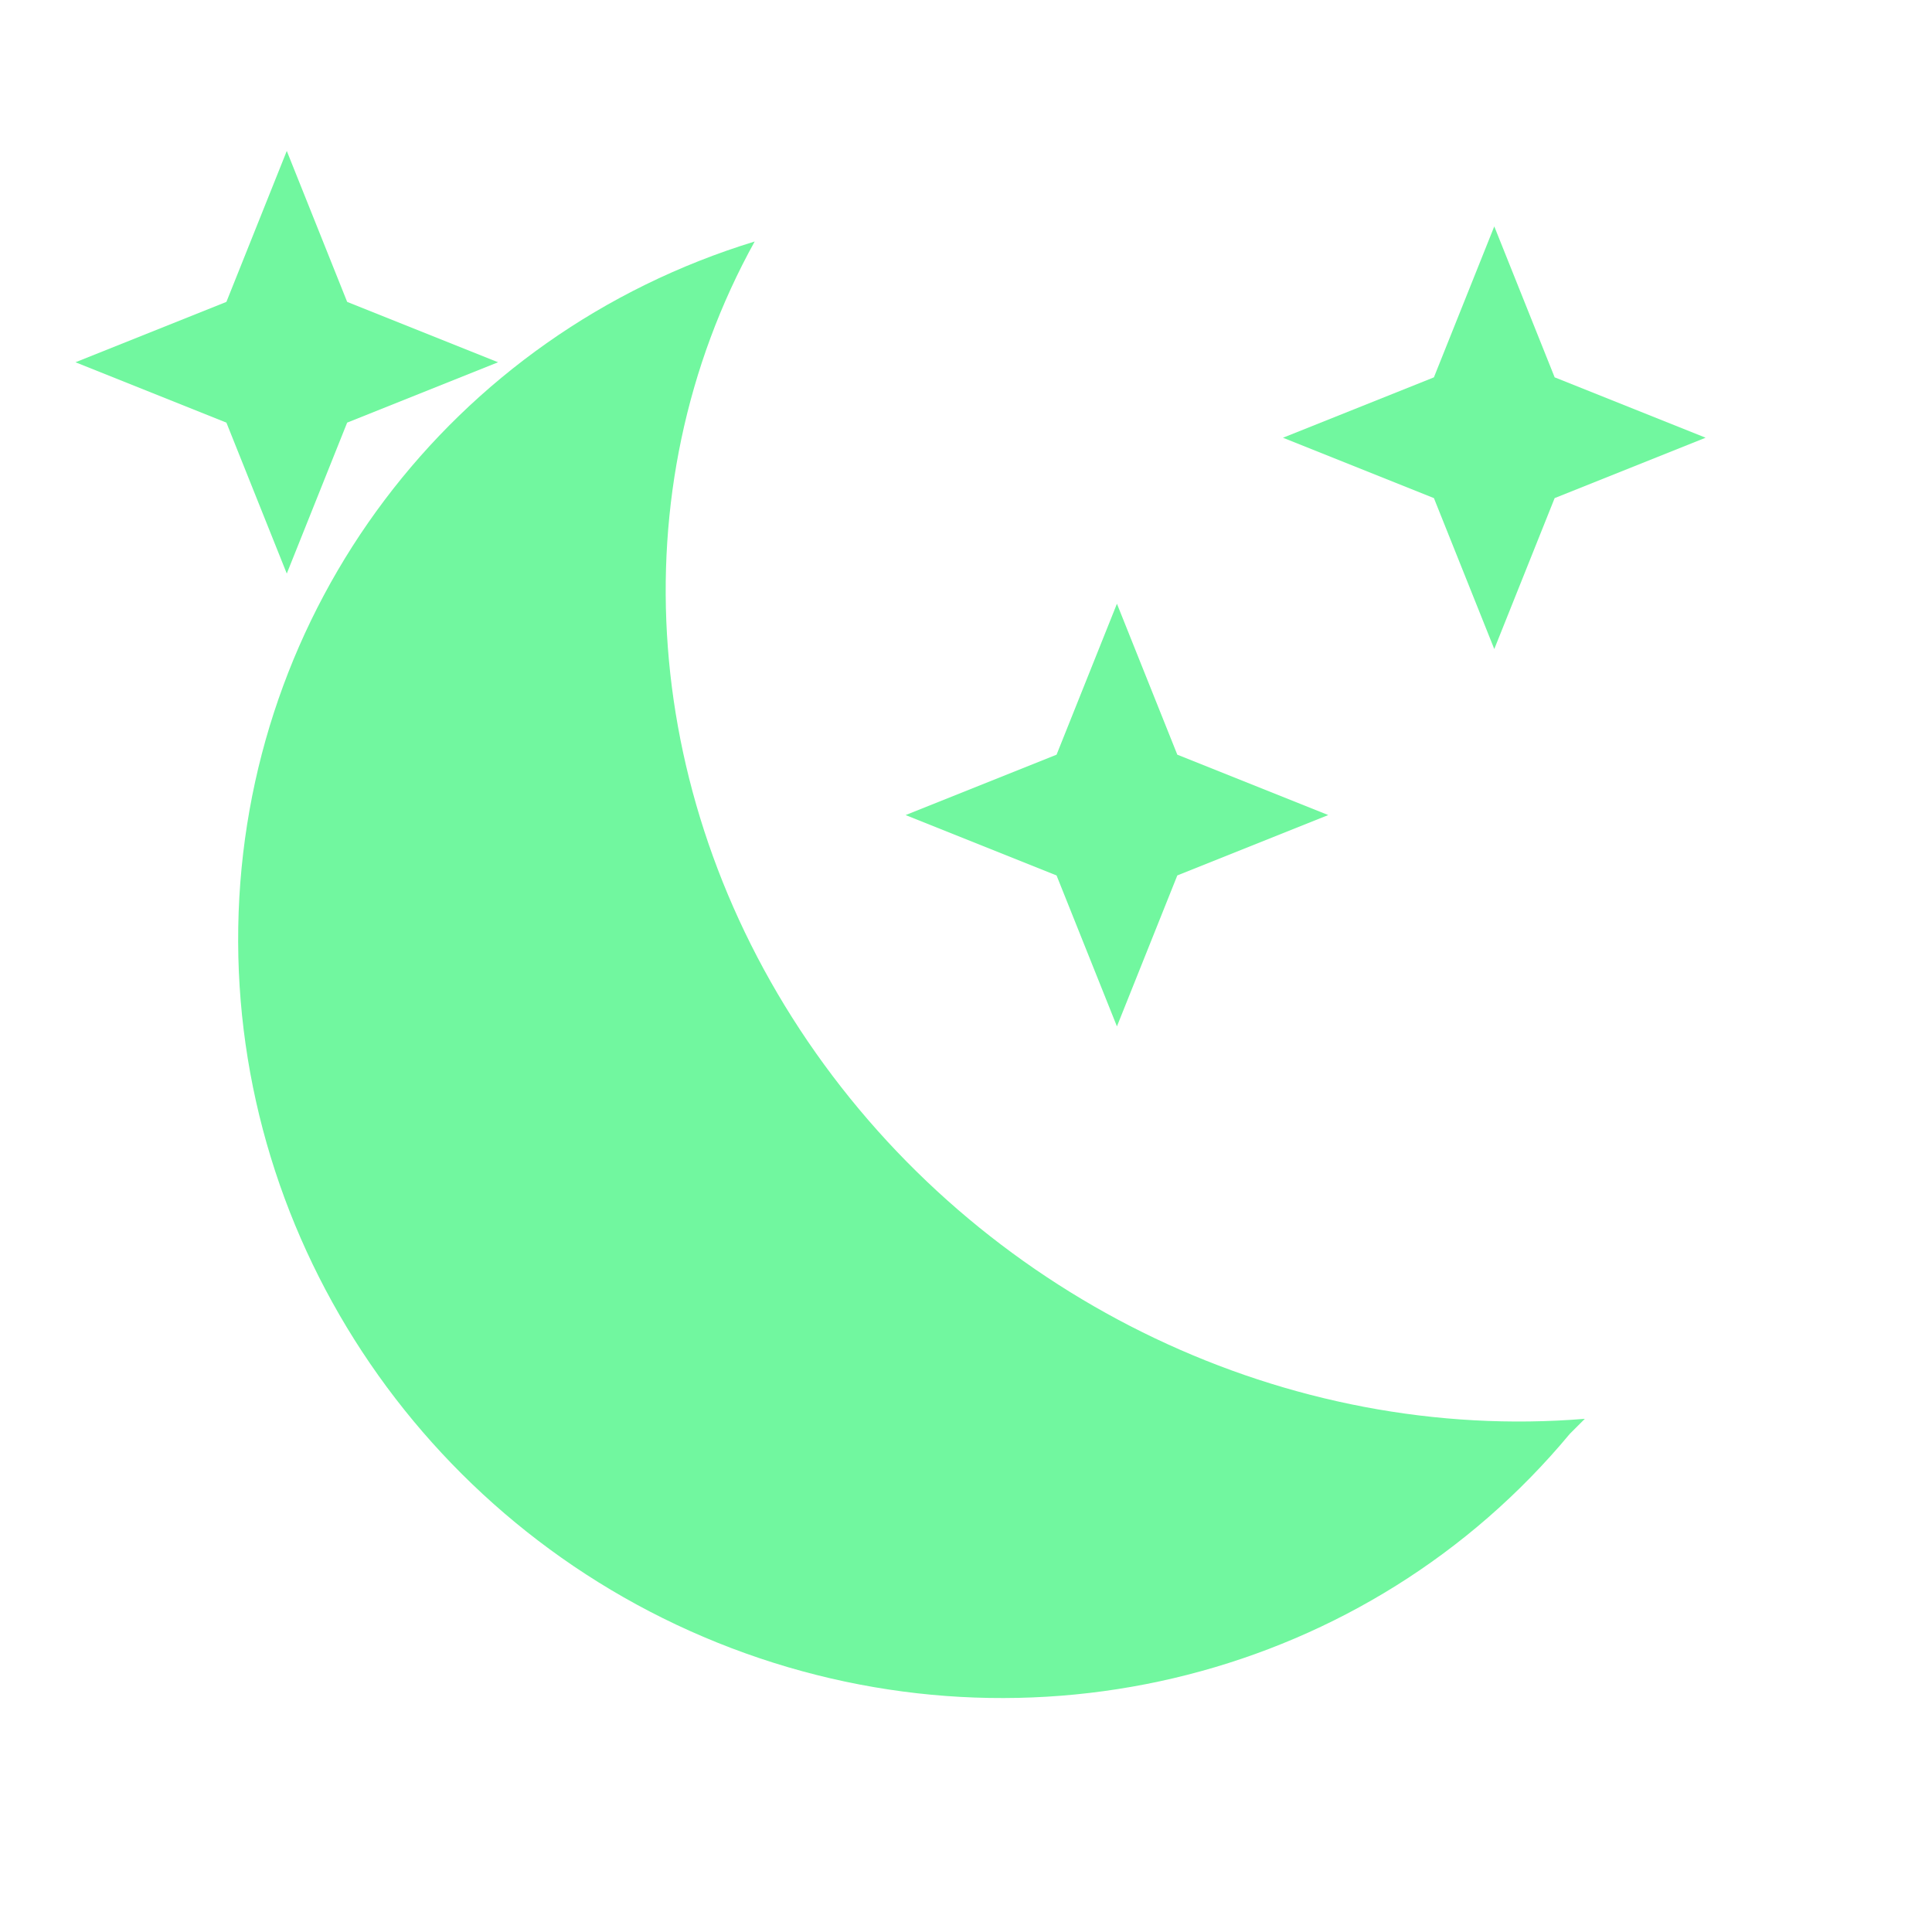
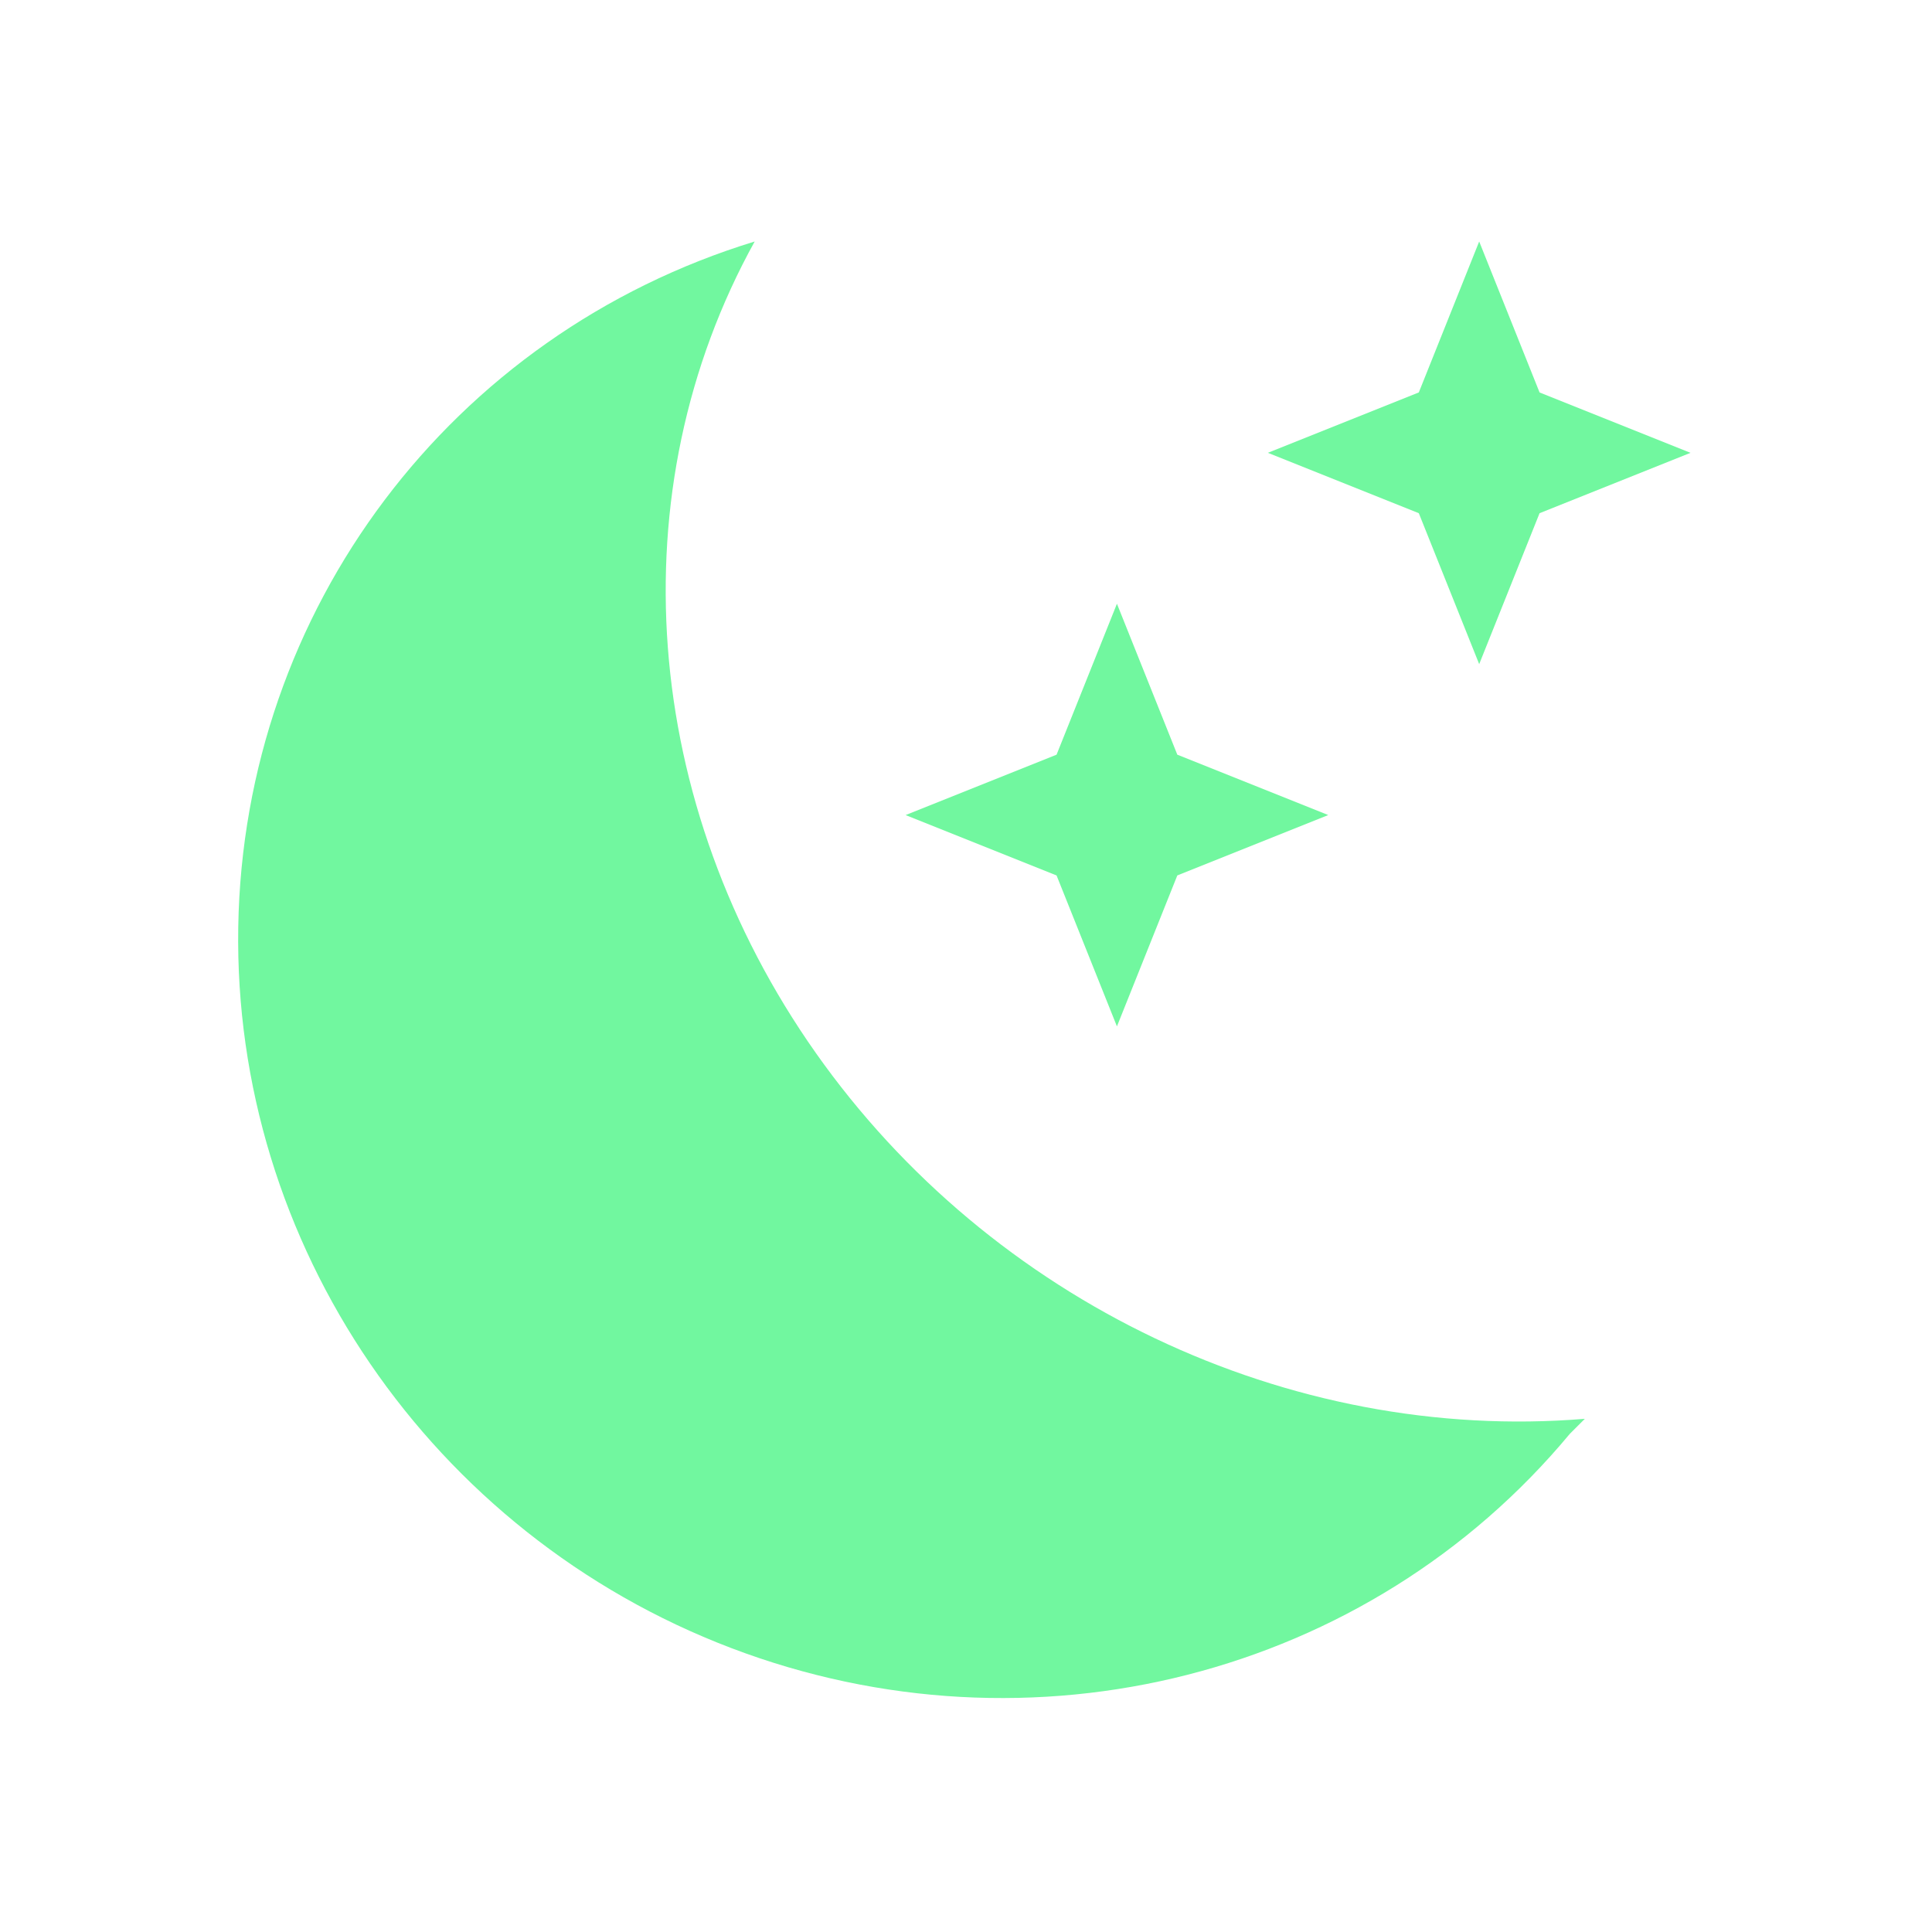
<svg xmlns="http://www.w3.org/2000/svg" viewBox="0 0 128 128" fill="#71F79F" stroke="none">
-   <path d="m19 10 4 10 10 4-10 4-4 10-4-10-10-4 10-4z" id="x" />
-   <use href="#x" x="55" y="30" />
-   <use href="#x" x="80" y="5" />
+   <path d="m74 40 4 10 10 4-10 4-4 10-4-10-10-4 10-4z" id="x" />
+   <use href="#x" x="24" y="-24" />
  <path d="m104 95A50 49 35 1150 16a54 50 35 0055 78z" />
</svg>
